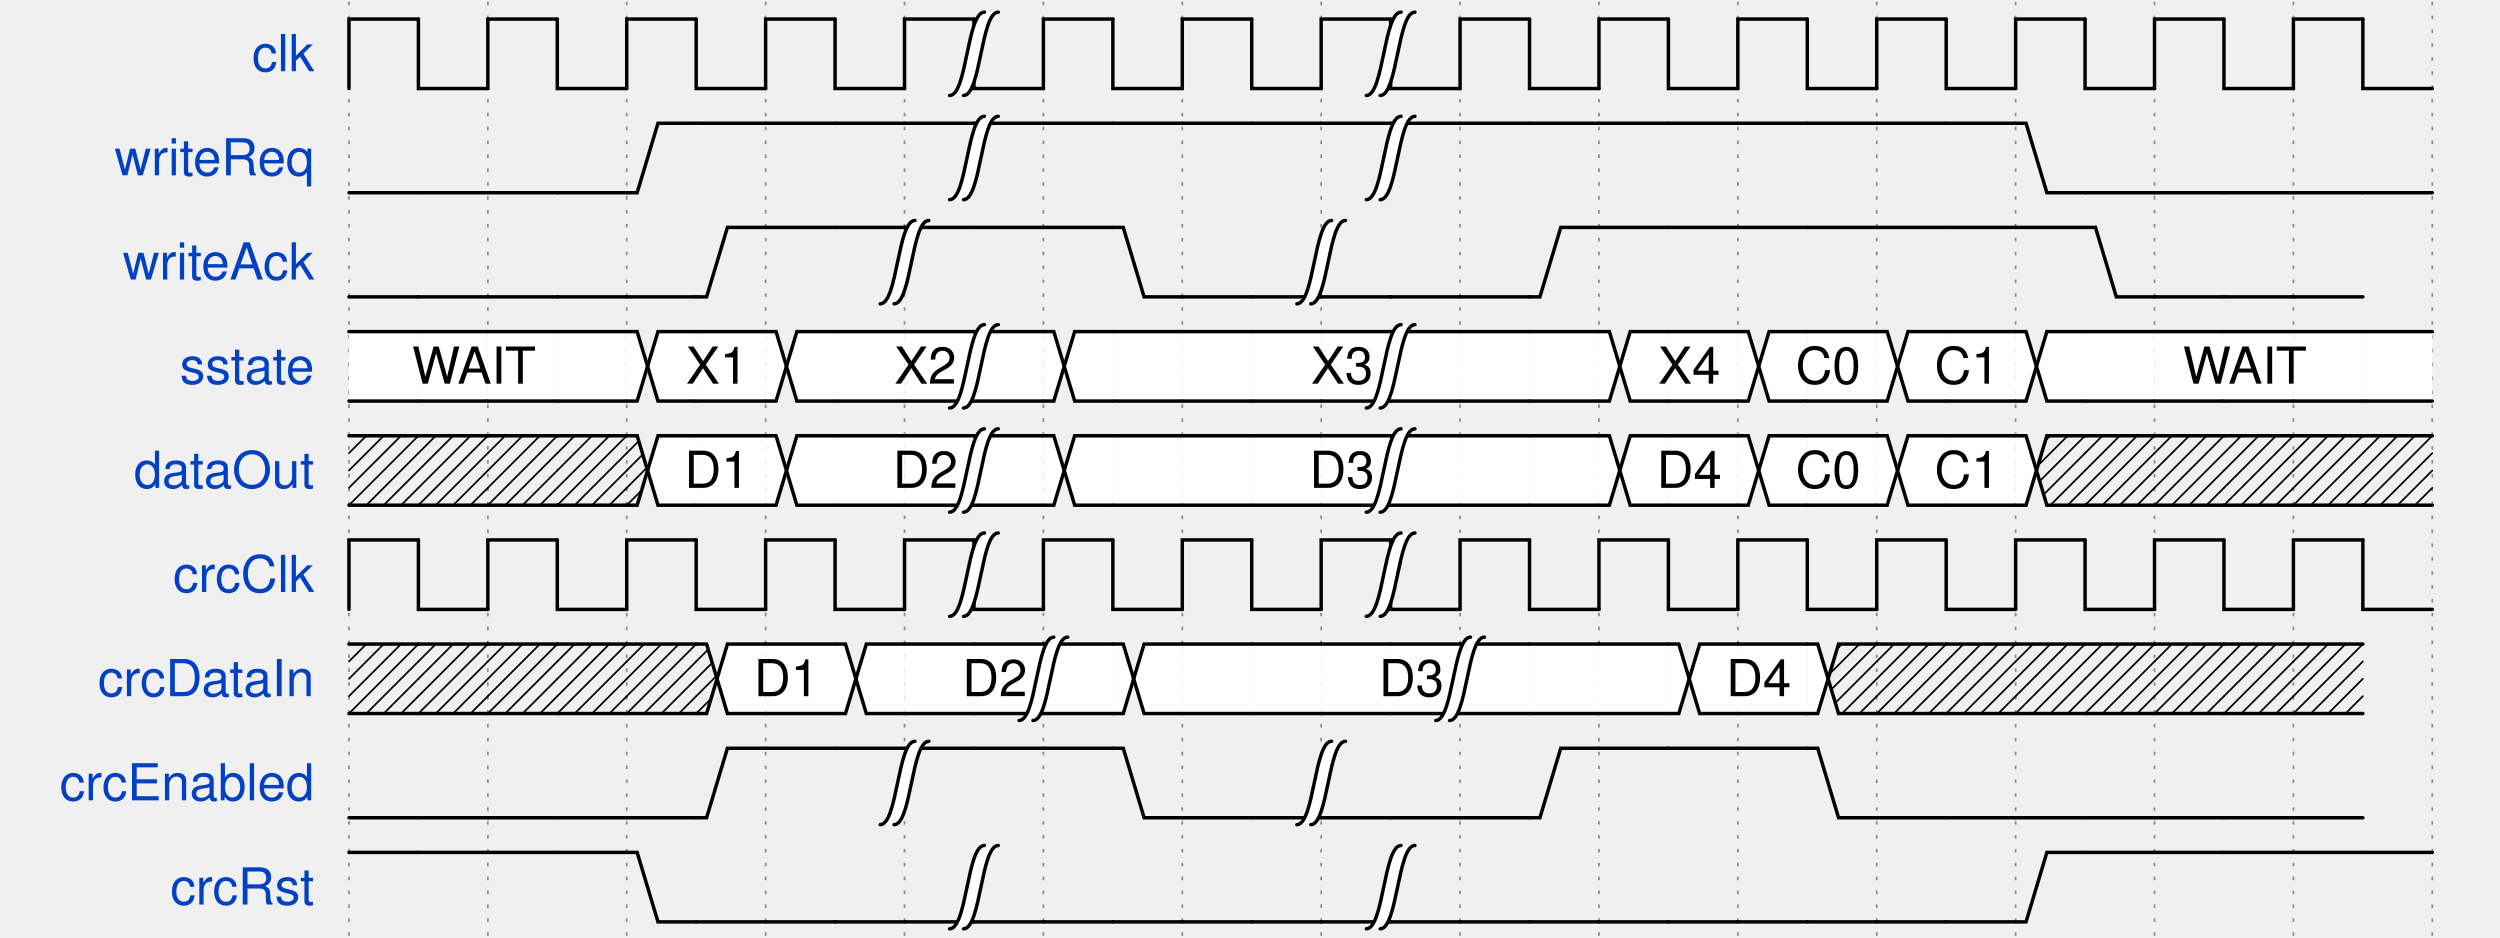
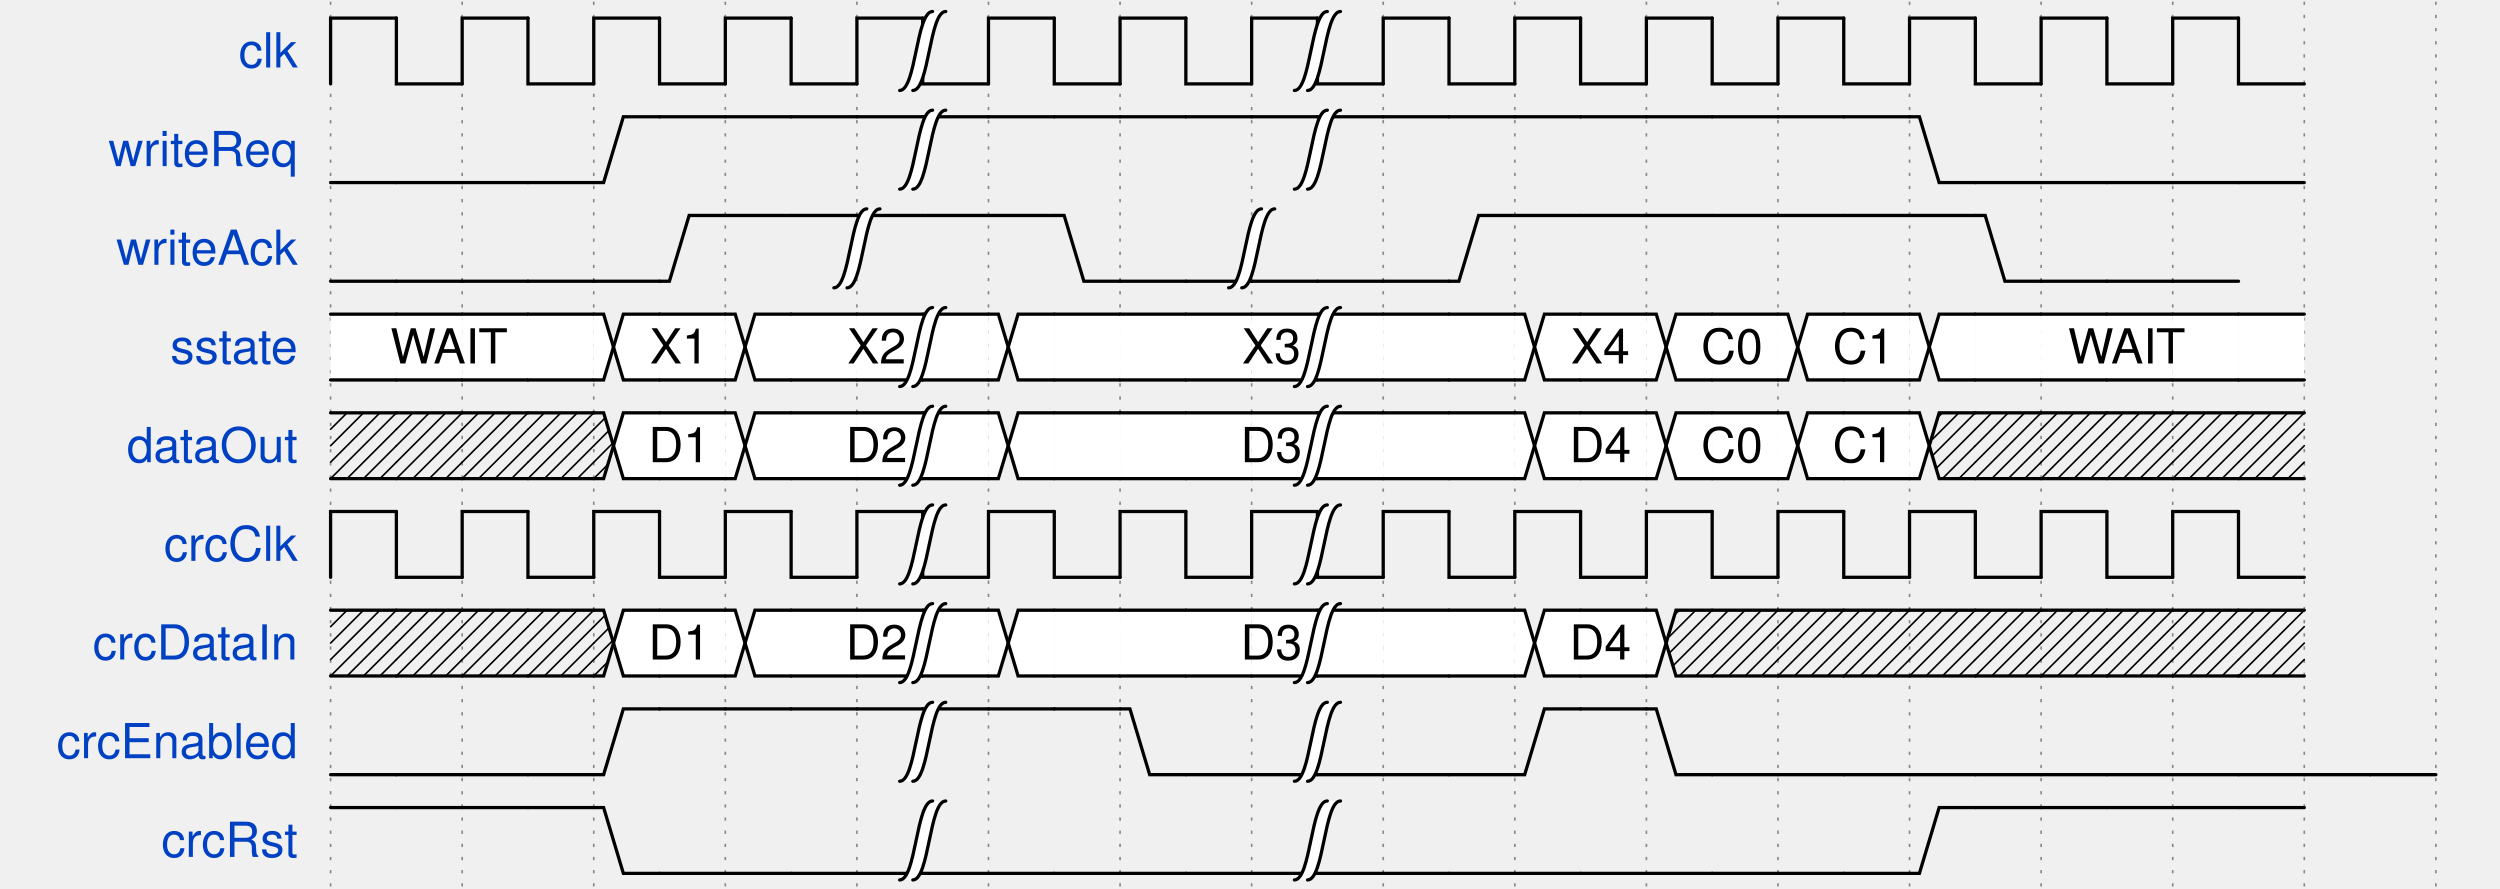
- <svg xmlns="http://www.w3.org/2000/svg" xmlns:xlink="http://www.w3.org/1999/xlink" id="svgcontent_0" height="270" viewBox="0 0 720 270" width="720" overflow="hidden">
+ <svg xmlns="http://www.w3.org/2000/svg" xmlns:xlink="http://www.w3.org/1999/xlink" id="svgcontent_0" height="270" viewBox="0 0 760 270" width="760" overflow="hidden">
  <style type="text/css">text{font-size:11pt;font-style:normal;font-variant:normal;font-weight:normal;font-stretch:normal;text-align:center;fill-opacity:1;font-family:Helvetica}.muted{fill:#aaa}.warning{fill:#f6b900}.error{fill:#f60000}.info{fill:#0041c4}.success{fill:#00ab00}.h1{font-size:33pt;font-weight:bold}.h2{font-size:27pt;font-weight:bold}.h3{font-size:20pt;font-weight:bold}.h4{font-size:14pt;font-weight:bold}.h5{font-size:11pt;font-weight:bold}.h6{font-size:8pt;font-weight:bold}.s6{color:#000;display:inline;enable-background:accumulate;fill-opacity:1;fill-rule:nonzero;fill:#ffffb4;marker:none;overflow:visible;stroke-width:1px;stroke:none;visibility:visible}.s12{fill:none;stroke-dasharray:none;stroke-linecap:round;stroke-linejoin:miter;stroke-miterlimit:4;stroke-opacity:1;stroke-width:1;stroke:#0041c4}.s9{fill-opacity:1;fill:#000;stroke:none}.s1{fill:none;stroke-dasharray:none;stroke-linecap:round;stroke-linejoin:miter;stroke-miterlimit:4;stroke-opacity:1;stroke-width:1;stroke:#000}.s10{color:#000;display:inline;enable-background:accumulate;fill-opacity:1;fill-rule:nonzero;fill:#fff;marker:none;overflow:visible;stroke-width:1px;stroke:none;visibility:visible}.s2{fill:none;stroke-dasharray:none;stroke-linecap:round;stroke-linejoin:miter;stroke-miterlimit:4;stroke-opacity:1;stroke-width:0.5;stroke:#000}.s7{color:#000;display:inline;enable-background:accumulate;fill-opacity:1;fill-rule:nonzero;fill:#ffe0b9;marker:none;overflow:visible;stroke-width:1px;stroke:none;visibility:visible}.s8{color:#000;display:inline;enable-background:accumulate;fill-opacity:1;fill-rule:nonzero;fill:#b9e0ff;marker:none;overflow:visible;stroke-width:1px;stroke:none;visibility:visible}.s5{fill:#fff;stroke:none}.s11{fill-opacity:1;fill:#0041c4;stroke:none}.s3{color:#000;display:inline;enable-background:accumulate;fill:none;marker:none;overflow:visible;stroke-dasharray:1, 3;stroke-dashoffset:0;stroke-linecap:round;stroke-linejoin:miter;stroke-miterlimit:4;stroke-opacity:1;stroke-width:1;stroke:#000;visibility:visible}.s4{color:#000;display:inline;fill:none;marker:none;overflow:visible;stroke-dasharray:none;stroke-dashoffset:0;stroke-linecap:round;stroke-linejoin:miter;stroke-miterlimit:4;stroke-opacity:1;stroke-width:1;stroke:#000;visibility:visible}</style>
  <defs>
    <g id="socket">
      <rect height="20" width="20" x="6" y="15" />
    </g>
    <g id="pclk">
      <path class="s1" d="M0,20 0,0 20,0" />
    </g>
    <g id="nclk">
      <path class="s1" d="m0,0 0,20 20,0" />
    </g>
    <g id="000">
      <path class="s1" d="m0,20 20,0" />
    </g>
    <g id="0m0">
      <path class="s1" d="m0,20 3,0 3,-10 3,10 11,0" />
    </g>
    <g id="0m1">
      <path class="s1" d="M0,20 3,20 9,0 20,0" />
    </g>
    <g id="0mx">
      <path class="s1" d="M3,20 9,0 20,0" />
      <path class="s2" d="m20,15 -5,5" />
      <path class="s2" d="M20,10 10,20" />
      <path class="s2" d="M20,5 5,20" />
      <path class="s2" d="M20,0 4,16" />
      <path class="s2" d="M15,0 6,9" />
      <path class="s2" d="M10,0 9,1" />
      <path class="s1" d="m0,20 20,0" />
    </g>
    <g id="0md">
      <path class="s3" d="m8,20 10,0" />
      <path class="s1" d="m0,20 5,0" />
    </g>
    <g id="0mu">
      <path class="s1" d="m0,20 3,0 C 7,10 10.108,0 20,0" />
    </g>
    <g id="0mz">
      <path class="s1" d="m0,20 3,0 C 10,10 15,10 20,10" />
    </g>
    <g id="111">
      <path class="s1" d="M0,0 20,0" />
    </g>
    <g id="1m0">
      <path class="s1" d="m0,0 3,0 6,20 11,0" />
    </g>
    <g id="1m1">
      <path class="s1" d="M0,0 3,0 6,10 9,0 20,0" />
    </g>
    <g id="1mx">
      <path class="s1" d="m3,0 6,20 11,0" />
      <path class="s1" d="M0,0 20,0" />
      <path class="s2" d="m20,15 -5,5" />
      <path class="s2" d="M20,10 10,20" />
      <path class="s2" d="M20,5 8,17" />
      <path class="s2" d="M20,0 7,13" />
      <path class="s2" d="M15,0 6,9" />
      <path class="s2" d="M10,0 5,5" />
      <path class="s2" d="M3.5,1.5 5,0" />
    </g>
    <g id="1md">
      <path class="s1" d="m0,0 3,0 c 4,10 7,20 17,20" />
    </g>
    <g id="1mu">
      <path class="s1" d="M0,0 5,0" />
      <path class="s3" d="M8,0 18,0" />
    </g>
    <g id="1mz">
      <path class="s1" d="m0,0 3,0 c 7,10 12,10 17,10" />
    </g>
    <g id="xxx">
      <path class="s1" d="m0,20 20,0" />
      <path class="s1" d="M0,0 20,0" />
      <path class="s2" d="M0,5 5,0" />
      <path class="s2" d="M0,10 10,0" />
      <path class="s2" d="M0,15 15,0" />
      <path class="s2" d="M0,20 20,0" />
      <path class="s2" d="M5,20 20,5" />
      <path class="s2" d="M10,20 20,10" />
      <path class="s2" d="m15,20 5,-5" />
    </g>
    <g id="xm0">
      <path class="s1" d="M0,0 4,0 9,20" />
      <path class="s1" d="m0,20 20,0" />
      <path class="s2" d="M0,5 4,1" />
      <path class="s2" d="M0,10 5,5" />
      <path class="s2" d="M0,15 6,9" />
      <path class="s2" d="M0,20 7,13" />
      <path class="s2" d="M5,20 8,17" />
    </g>
    <g id="xm1">
      <path class="s1" d="M0,0 20,0" />
      <path class="s1" d="M0,20 4,20 9,0" />
      <path class="s2" d="M0,5 5,0" />
      <path class="s2" d="M0,10 9,1" />
      <path class="s2" d="M0,15 7,8" />
      <path class="s2" d="M0,20 5,15" />
    </g>
    <g id="xmx">
      <path class="s1" d="m0,20 20,0" />
      <path class="s1" d="M0,0 20,0" />
      <path class="s2" d="M0,5 5,0" />
      <path class="s2" d="M0,10 10,0" />
      <path class="s2" d="M0,15 15,0" />
      <path class="s2" d="M0,20 20,0" />
      <path class="s2" d="M5,20 20,5" />
      <path class="s2" d="M10,20 20,10" />
      <path class="s2" d="m15,20 5,-5" />
    </g>
    <g id="xmd">
      <path class="s1" d="m0,0 4,0 c 3,10 6,20 16,20" />
      <path class="s1" d="m0,20 20,0" />
      <path class="s2" d="M0,5 4,1" />
      <path class="s2" d="M0,10 5.5,4.5" />
      <path class="s2" d="M0,15 6.5,8.5" />
      <path class="s2" d="M0,20 8,12" />
      <path class="s2" d="m5,20 5,-5" />
      <path class="s2" d="m10,20 2.5,-2.5" />
    </g>
    <g id="xmu">
      <path class="s1" d="M0,0 20,0" />
      <path class="s1" d="m0,20 4,0 C 7,10 10,0 20,0" />
      <path class="s2" d="M0,5 5,0" />
      <path class="s2" d="M0,10 10,0" />
      <path class="s2" d="M0,15 10,5" />
      <path class="s2" d="M0,20 6,14" />
    </g>
    <g id="xmz">
      <path class="s1" d="m0,0 4,0 c 6,10 11,10 16,10" />
      <path class="s1" d="m0,20 4,0 C 10,10 15,10 20,10" />
      <path class="s2" d="M0,5 4.5,0.5" />
      <path class="s2" d="M0,10 6.5,3.5" />
      <path class="s2" d="M0,15 8.5,6.5" />
      <path class="s2" d="M0,20 11.5,8.5" />
    </g>
    <g id="ddd">
      <path class="s3" d="m0,20 20,0" />
    </g>
    <g id="dm0">
      <path class="s3" d="m0,20 10,0" />
      <path class="s1" d="m12,20 8,0" />
    </g>
    <g id="dm1">
      <path class="s1" d="M0,20 3,20 9,0 20,0" />
    </g>
    <g id="dmx">
      <path class="s1" d="M3,20 9,0 20,0" />
      <path class="s2" d="m20,15 -5,5" />
      <path class="s2" d="M20,10 10,20" />
      <path class="s2" d="M20,5 5,20" />
      <path class="s2" d="M20,0 4,16" />
      <path class="s2" d="M15,0 6,9" />
      <path class="s2" d="M10,0 9,1" />
      <path class="s1" d="m0,20 20,0" />
    </g>
    <g id="dmd">
      <path class="s3" d="m0,20 20,0" />
    </g>
    <g id="dmu">
      <path class="s1" d="m0,20 3,0 C 7,10 10.108,0 20,0" />
    </g>
    <g id="dmz">
      <path class="s1" d="m0,20 3,0 C 10,10 15,10 20,10" />
    </g>
    <g id="uuu">
      <path class="s3" d="M0,0 20,0" />
    </g>
    <g id="um0">
      <path class="s1" d="m0,0 3,0 6,20 11,0" />
    </g>
    <g id="um1">
      <path class="s3" d="M0,0 10,0" />
      <path class="s1" d="m12,0 8,0" />
    </g>
    <g id="umx">
      <path class="s1" d="m3,0 6,20 11,0" />
      <path class="s1" d="M0,0 20,0" />
      <path class="s2" d="m20,15 -5,5" />
      <path class="s2" d="M20,10 10,20" />
      <path class="s2" d="M20,5 8,17" />
      <path class="s2" d="M20,0 7,13" />
      <path class="s2" d="M15,0 6,9" />
      <path class="s2" d="M10,0 5,5" />
      <path class="s2" d="M3.5,1.5 5,0" />
    </g>
    <g id="umd">
      <path class="s1" d="m0,0 3,0 c 4,10 7,20 17,20" />
    </g>
    <g id="umu">
      <path class="s3" d="M0,0 20,0" />
    </g>
    <g id="umz">
      <path class="s4" d="m0,0 3,0 c 7,10 12,10 17,10" />
    </g>
    <g id="zzz">
      <path class="s1" d="m0,10 20,0" />
    </g>
    <g id="zm0">
      <path class="s1" d="m0,10 6,0 3,10 11,0" />
    </g>
    <g id="zm1">
      <path class="s1" d="M0,10 6,10 9,0 20,0" />
    </g>
    <g id="zmx">
      <path class="s1" d="m6,10 3,10 11,0" />
      <path class="s1" d="M0,10 6,10 9,0 20,0" />
      <path class="s2" d="m20,15 -5,5" />
      <path class="s2" d="M20,10 10,20" />
      <path class="s2" d="M20,5 8,17" />
      <path class="s2" d="M20,0 7,13" />
      <path class="s2" d="M15,0 6.5,8.5" />
      <path class="s2" d="M10,0 9,1" />
    </g>
    <g id="zmd">
      <path class="s1" d="m0,10 7,0 c 3,5 8,10 13,10" />
    </g>
    <g id="zmu">
      <path class="s1" d="m0,10 7,0 C 10,5 15,0 20,0" />
    </g>
    <g id="zmz">
      <path class="s1" d="m0,10 20,0" />
    </g>
    <g id="gap">
      <path class="s5" d="m7,-2 -4,0 c -5,0 -5,24 -10,24 l 4,0 C 2,22 2,-2 7,-2 z" />
      <path class="s1" d="M-7,22 C -2,22 -2,-2 3,-2" />
      <path class="s1" d="M-3,22 C 2,22 2,-2 7,-2" />
    </g>
    <g id="0mv-3">
      <path class="s6" d="M9,0 20,0 20,20 3,20 z" />
      <path class="s1" d="M3,20 9,0 20,0" />
      <path class="s1" d="m0,20 20,0" />
    </g>
    <g id="1mv-3">
      <path class="s6" d="M2.875,0 20,0 20,20 9,20 z" />
      <path class="s1" d="m3,0 6,20 11,0" />
      <path class="s1" d="M0,0 20,0" />
    </g>
    <g id="xmv-3">
      <path class="s6" d="M9,0 20,0 20,20 9,20 6,10 z" />
      <path class="s1" d="M0,20 3,20 9,0 20,0" />
      <path class="s1" d="m0,0 3,0 6,20 11,0" />
      <path class="s2" d="M0,5 3.5,1.5" />
      <path class="s2" d="M0,10 4.5,5.5" />
      <path class="s2" d="M0,15 6,9" />
      <path class="s2" d="M0,20 4,16" />
    </g>
    <g id="dmv-3">
      <path class="s6" d="M9,0 20,0 20,20 3,20 z" />
      <path class="s1" d="M3,20 9,0 20,0" />
      <path class="s1" d="m0,20 20,0" />
    </g>
    <g id="umv-3">
      <path class="s6" d="M3,0 20,0 20,20 9,20 z" />
      <path class="s1" d="m3,0 6,20 11,0" />
      <path class="s1" d="M0,0 20,0" />
    </g>
    <g id="zmv-3">
      <path class="s6" d="M9,0 20,0 20,20 9,20 6,10 z" />
      <path class="s1" d="m6,10 3,10 11,0" />
      <path class="s1" d="M0,10 6,10 9,0 20,0" />
    </g>
    <g id="vvv-3">
      <path class="s6" d="M20,20 0,20 0,0 20,0" />
      <path class="s1" d="m0,20 20,0" />
      <path class="s1" d="M0,0 20,0" />
    </g>
    <g id="vm0-3">
      <path class="s6" d="M0,20 0,0 3,0 9,20" />
      <path class="s1" d="M0,0 3,0 9,20" />
      <path class="s1" d="m0,20 20,0" />
    </g>
    <g id="vm1-3">
      <path class="s6" d="M0,0 0,20 3,20 9,0" />
      <path class="s1" d="M0,0 20,0" />
      <path class="s1" d="M0,20 3,20 9,0" />
    </g>
    <g id="vmx-3">
      <path class="s6" d="M0,0 0,20 3,20 6,10 3,0" />
      <path class="s1" d="m0,0 3,0 6,20 11,0" />
      <path class="s1" d="M0,20 3,20 9,0 20,0" />
      <path class="s2" d="m20,15 -5,5" />
      <path class="s2" d="M20,10 10,20" />
      <path class="s2" d="M20,5 8,17" />
      <path class="s2" d="M20,0 7,13" />
      <path class="s2" d="M15,0 7,8" />
      <path class="s2" d="M10,0 9,1" />
    </g>
    <g id="vmd-3">
      <path class="s6" d="m0,0 0,20 20,0 C 10,20 7,10 3,0" />
      <path class="s1" d="m0,0 3,0 c 4,10 7,20 17,20" />
      <path class="s1" d="m0,20 20,0" />
    </g>
    <g id="vmu-3">
      <path class="s6" d="m0,0 0,20 3,0 C 7,10 10,0 20,0" />
      <path class="s1" d="m0,20 3,0 C 7,10 10,0 20,0" />
      <path class="s1" d="M0,0 20,0" />
    </g>
    <g id="vmz-3">
      <path class="s6" d="M0,0 3,0 C 10,10 15,10 20,10 15,10 10,10 3,20 L 0,20" />
      <path class="s1" d="m0,0 3,0 c 7,10 12,10 17,10" />
      <path class="s1" d="m0,20 3,0 C 10,10 15,10 20,10" />
    </g>
    <g id="vmv-3-3">
      <path class="s6" d="M9,0 20,0 20,20 9,20 6,10 z" />
      <path class="s6" d="M3,0 0,0 0,20 3,20 6,10 z" />
      <path class="s1" d="m0,0 3,0 6,20 11,0" />
      <path class="s1" d="M0,20 3,20 9,0 20,0" />
    </g>
    <g id="vmv-3-4">
      <path class="s7" d="M9,0 20,0 20,20 9,20 6,10 z" />
      <path class="s6" d="M3,0 0,0 0,20 3,20 6,10 z" />
      <path class="s1" d="m0,0 3,0 6,20 11,0" />
      <path class="s1" d="M0,20 3,20 9,0 20,0" />
    </g>
    <g id="vmv-3-5">
      <path class="s8" d="M9,0 20,0 20,20 9,20 6,10 z" />
      <path class="s6" d="M3,0 0,0 0,20 3,20 6,10 z" />
      <path class="s1" d="m0,0 3,0 6,20 11,0" />
      <path class="s1" d="M0,20 3,20 9,0 20,0" />
    </g>
    <g id="vmv-4-3">
      <path class="s6" d="M9,0 20,0 20,20 9,20 6,10 z" />
      <path class="s7" d="M3,0 0,0 0,20 3,20 6,10 z" />
      <path class="s1" d="m0,0 3,0 6,20 11,0" />
      <path class="s1" d="M0,20 3,20 9,0 20,0" />
    </g>
    <g id="vmv-4-4">
      <path class="s7" d="M9,0 20,0 20,20 9,20 6,10 z" />
      <path class="s7" d="M3,0 0,0 0,20 3,20 6,10 z" />
      <path class="s1" d="m0,0 3,0 6,20 11,0" />
      <path class="s1" d="M0,20 3,20 9,0 20,0" />
    </g>
    <g id="vmv-4-5">
      <path class="s8" d="M9,0 20,0 20,20 9,20 6,10 z" />
      <path class="s7" d="M3,0 0,0 0,20 3,20 6,10 z" />
      <path class="s1" d="m0,0 3,0 6,20 11,0" />
      <path class="s1" d="M0,20 3,20 9,0 20,0" />
    </g>
    <g id="vmv-5-3">
      <path class="s6" d="M9,0 20,0 20,20 9,20 6,10 z" />
      <path class="s8" d="M3,0 0,0 0,20 3,20 6,10 z" />
      <path class="s1" d="m0,0 3,0 6,20 11,0" />
      <path class="s1" d="M0,20 3,20 9,0 20,0" />
    </g>
    <g id="vmv-5-4">
      <path class="s7" d="M9,0 20,0 20,20 9,20 6,10 z" />
      <path class="s8" d="M3,0 0,0 0,20 3,20 6,10 z" />
      <path class="s1" d="m0,0 3,0 6,20 11,0" />
      <path class="s1" d="M0,20 3,20 9,0 20,0" />
    </g>
    <g id="vmv-5-5">
      <path class="s8" d="M9,0 20,0 20,20 9,20 6,10 z" />
      <path class="s8" d="M3,0 0,0 0,20 3,20 6,10 z" />
      <path class="s1" d="m0,0 3,0 6,20 11,0" />
      <path class="s1" d="M0,20 3,20 9,0 20,0" />
    </g>
    <g id="0mv-4">
      <path class="s7" d="M9,0 20,0 20,20 3,20 z" />
      <path class="s1" d="M3,20 9,0 20,0" />
      <path class="s1" d="m0,20 20,0" />
    </g>
    <g id="1mv-4">
      <path class="s7" d="M2.875,0 20,0 20,20 9,20 z" />
      <path class="s1" d="m3,0 6,20 11,0" />
      <path class="s1" d="M0,0 20,0" />
    </g>
    <g id="xmv-4">
      <path class="s7" d="M9,0 20,0 20,20 9,20 6,10 z" />
      <path class="s1" d="M0,20 3,20 9,0 20,0" />
      <path class="s1" d="m0,0 3,0 6,20 11,0" />
      <path class="s2" d="M0,5 3.5,1.5" />
      <path class="s2" d="M0,10 4.5,5.5" />
      <path class="s2" d="M0,15 6,9" />
      <path class="s2" d="M0,20 4,16" />
    </g>
    <g id="dmv-4">
      <path class="s7" d="M9,0 20,0 20,20 3,20 z" />
      <path class="s1" d="M3,20 9,0 20,0" />
      <path class="s1" d="m0,20 20,0" />
    </g>
    <g id="umv-4">
      <path class="s7" d="M3,0 20,0 20,20 9,20 z" />
      <path class="s1" d="m3,0 6,20 11,0" />
      <path class="s1" d="M0,0 20,0" />
    </g>
    <g id="zmv-4">
      <path class="s7" d="M9,0 20,0 20,20 9,20 6,10 z" />
      <path class="s1" d="m6,10 3,10 11,0" />
      <path class="s1" d="M0,10 6,10 9,0 20,0" />
    </g>
    <g id="0mv-5">
      <path class="s8" d="M9,0 20,0 20,20 3,20 z" />
      <path class="s1" d="M3,20 9,0 20,0" />
      <path class="s1" d="m0,20 20,0" />
    </g>
    <g id="1mv-5">
      <path class="s8" d="M2.875,0 20,0 20,20 9,20 z" />
      <path class="s1" d="m3,0 6,20 11,0" />
      <path class="s1" d="M0,0 20,0" />
    </g>
    <g id="xmv-5">
      <path class="s8" d="M9,0 20,0 20,20 9,20 6,10 z" />
      <path class="s1" d="M0,20 3,20 9,0 20,0" />
      <path class="s1" d="m0,0 3,0 6,20 11,0" />
      <path class="s2" d="M0,5 3.5,1.5" />
      <path class="s2" d="M0,10 4.5,5.5" />
      <path class="s2" d="M0,15 6,9" />
      <path class="s2" d="M0,20 4,16" />
    </g>
    <g id="dmv-5">
      <path class="s8" d="M9,0 20,0 20,20 3,20 z" />
      <path class="s1" d="M3,20 9,0 20,0" />
      <path class="s1" d="m0,20 20,0" />
    </g>
    <g id="umv-5">
      <path class="s8" d="M3,0 20,0 20,20 9,20 z" />
      <path class="s1" d="m3,0 6,20 11,0" />
      <path class="s1" d="M0,0 20,0" />
    </g>
    <g id="zmv-5">
      <path class="s8" d="M9,0 20,0 20,20 9,20 6,10 z" />
      <path class="s1" d="m6,10 3,10 11,0" />
      <path class="s1" d="M0,10 6,10 9,0 20,0" />
    </g>
    <g id="vvv-4">
      <path class="s7" d="M20,20 0,20 0,0 20,0" />
      <path class="s1" d="m0,20 20,0" />
      <path class="s1" d="M0,0 20,0" />
    </g>
    <g id="vm0-4">
      <path class="s7" d="M0,20 0,0 3,0 9,20" />
      <path class="s1" d="M0,0 3,0 9,20" />
      <path class="s1" d="m0,20 20,0" />
    </g>
    <g id="vm1-4">
      <path class="s7" d="M0,0 0,20 3,20 9,0" />
      <path class="s1" d="M0,0 20,0" />
      <path class="s1" d="M0,20 3,20 9,0" />
    </g>
    <g id="vmx-4">
      <path class="s7" d="M0,0 0,20 3,20 6,10 3,0" />
      <path class="s1" d="m0,0 3,0 6,20 11,0" />
      <path class="s1" d="M0,20 3,20 9,0 20,0" />
      <path class="s2" d="m20,15 -5,5" />
      <path class="s2" d="M20,10 10,20" />
      <path class="s2" d="M20,5 8,17" />
      <path class="s2" d="M20,0 7,13" />
      <path class="s2" d="M15,0 7,8" />
      <path class="s2" d="M10,0 9,1" />
    </g>
    <g id="vmd-4">
      <path class="s7" d="m0,0 0,20 20,0 C 10,20 7,10 3,0" />
      <path class="s1" d="m0,0 3,0 c 4,10 7,20 17,20" />
      <path class="s1" d="m0,20 20,0" />
    </g>
    <g id="vmu-4">
      <path class="s7" d="m0,0 0,20 3,0 C 7,10 10,0 20,0" />
      <path class="s1" d="m0,20 3,0 C 7,10 10,0 20,0" />
      <path class="s1" d="M0,0 20,0" />
    </g>
    <g id="vmz-4">
      <path class="s7" d="M0,0 3,0 C 10,10 15,10 20,10 15,10 10,10 3,20 L 0,20" />
      <path class="s1" d="m0,0 3,0 c 7,10 12,10 17,10" />
      <path class="s1" d="m0,20 3,0 C 10,10 15,10 20,10" />
    </g>
    <g id="vvv-5">
      <path class="s8" d="M20,20 0,20 0,0 20,0" />
      <path class="s1" d="m0,20 20,0" />
      <path class="s1" d="M0,0 20,0" />
    </g>
    <g id="vm0-5">
      <path class="s8" d="M0,20 0,0 3,0 9,20" />
      <path class="s1" d="M0,0 3,0 9,20" />
      <path class="s1" d="m0,20 20,0" />
    </g>
    <g id="vm1-5">
      <path class="s8" d="M0,0 0,20 3,20 9,0" />
      <path class="s1" d="M0,0 20,0" />
      <path class="s1" d="M0,20 3,20 9,0" />
    </g>
    <g id="vmx-5">
      <path class="s8" d="M0,0 0,20 3,20 6,10 3,0" />
      <path class="s1" d="m0,0 3,0 6,20 11,0" />
      <path class="s1" d="M0,20 3,20 9,0 20,0" />
      <path class="s2" d="m20,15 -5,5" />
      <path class="s2" d="M20,10 10,20" />
      <path class="s2" d="M20,5 8,17" />
      <path class="s2" d="M20,0 7,13" />
      <path class="s2" d="M15,0 7,8" />
      <path class="s2" d="M10,0 9,1" />
    </g>
    <g id="vmd-5">
      <path class="s8" d="m0,0 0,20 20,0 C 10,20 7,10 3,0" />
      <path class="s1" d="m0,0 3,0 c 4,10 7,20 17,20" />
      <path class="s1" d="m0,20 20,0" />
    </g>
    <g id="vmu-5">
      <path class="s8" d="m0,0 0,20 3,0 C 7,10 10,0 20,0" />
      <path class="s1" d="m0,20 3,0 C 7,10 10,0 20,0" />
      <path class="s1" d="M0,0 20,0" />
    </g>
    <g id="vmz-5">
      <path class="s8" d="M0,0 3,0 C 10,10 15,10 20,10 15,10 10,10 3,20 L 0,20" />
      <path class="s1" d="m0,0 3,0 c 7,10 12,10 17,10" />
      <path class="s1" d="m0,20 3,0 C 10,10 15,10 20,10" />
    </g>
    <g id="Pclk">
      <path class="s9" d="M-3,12 0,3 3,12 C 1,11 -1,11 -3,12 z" />
      <path class="s1" d="M0,20 0,0 20,0" />
    </g>
    <g id="Nclk">
      <path class="s9" d="M-3,8 0,17 3,8 C 1,9 -1,9 -3,8 z" />
      <path class="s1" d="m0,0 0,20 20,0" />
    </g>
    <g id="vvv-2">
      <path class="s10" d="M20,20 0,20 0,0 20,0" />
      <path class="s1" d="m0,20 20,0" />
      <path class="s1" d="M0,0 20,0" />
    </g>
    <g id="vm0-2">
      <path class="s10" d="M0,20 0,0 3,0 9,20" />
      <path class="s1" d="M0,0 3,0 9,20" />
      <path class="s1" d="m0,20 20,0" />
    </g>
    <g id="vm1-2">
      <path class="s10" d="M0,0 0,20 3,20 9,0" />
      <path class="s1" d="M0,0 20,0" />
      <path class="s1" d="M0,20 3,20 9,0" />
    </g>
    <g id="vmx-2">
      <path class="s10" d="M0,0 0,20 3,20 6,10 3,0" />
      <path class="s1" d="m0,0 3,0 6,20 11,0" />
      <path class="s1" d="M0,20 3,20 9,0 20,0" />
      <path class="s2" d="m20,15 -5,5" />
      <path class="s2" d="M20,10 10,20" />
      <path class="s2" d="M20,5 8,17" />
      <path class="s2" d="M20,0 7,13" />
      <path class="s2" d="M15,0 7,8" />
      <path class="s2" d="M10,0 9,1" />
    </g>
    <g id="vmd-2">
      <path class="s10" d="m0,0 0,20 20,0 C 10,20 7,10 3,0" />
      <path class="s1" d="m0,0 3,0 c 4,10 7,20 17,20" />
      <path class="s1" d="m0,20 20,0" />
    </g>
    <g id="vmu-2">
      <path class="s10" d="m0,0 0,20 3,0 C 7,10 10,0 20,0" />
      <path class="s1" d="m0,20 3,0 C 7,10 10,0 20,0" />
      <path class="s1" d="M0,0 20,0" />
    </g>
    <g id="vmz-2">
      <path class="s10" d="M0,0 3,0 C 10,10 15,10 20,10 15,10 10,10 3,20 L 0,20" />
      <path class="s1" d="m0,0 3,0 c 7,10 12,10 17,10" />
      <path class="s1" d="m0,20 3,0 C 10,10 15,10 20,10" />
    </g>
    <g id="0mv-2">
      <path class="s10" d="M9,0 20,0 20,20 3,20 z" />
      <path class="s1" d="M3,20 9,0 20,0" />
      <path class="s1" d="m0,20 20,0" />
    </g>
    <g id="1mv-2">
      <path class="s10" d="M2.875,0 20,0 20,20 9,20 z" />
      <path class="s1" d="m3,0 6,20 11,0" />
      <path class="s1" d="M0,0 20,0" />
    </g>
    <g id="xmv-2">
      <path class="s10" d="M9,0 20,0 20,20 9,20 6,10 z" />
      <path class="s1" d="M0,20 3,20 9,0 20,0" />
      <path class="s1" d="m0,0 3,0 6,20 11,0" />
      <path class="s2" d="M0,5 3.5,1.5" />
      <path class="s2" d="M0,10 4.5,5.5" />
      <path class="s2" d="M0,15 6,9" />
      <path class="s2" d="M0,20 4,16" />
    </g>
    <g id="dmv-2">
      <path class="s10" d="M9,0 20,0 20,20 3,20 z" />
      <path class="s1" d="M3,20 9,0 20,0" />
      <path class="s1" d="m0,20 20,0" />
    </g>
    <g id="umv-2">
      <path class="s10" d="M3,0 20,0 20,20 9,20 z" />
      <path class="s1" d="m3,0 6,20 11,0" />
      <path class="s1" d="M0,0 20,0" />
    </g>
    <g id="zmv-2">
      <path class="s10" d="M9,0 20,0 20,20 9,20 6,10 z" />
      <path class="s1" d="m6,10 3,10 11,0" />
      <path class="s1" d="M0,10 6,10 9,0 20,0" />
    </g>
    <g id="vmv-3-2">
      <path class="s10" d="M9,0 20,0 20,20 9,20 6,10 z" />
      <path class="s6" d="M3,0 0,0 0,20 3,20 6,10 z" />
      <path class="s1" d="m0,0 3,0 6,20 11,0" />
      <path class="s1" d="M0,20 3,20 9,0 20,0" />
    </g>
    <g id="vmv-4-2">
      <path class="s10" d="M9,0 20,0 20,20 9,20 6,10 z" />
      <path class="s7" d="M3,0 0,0 0,20 3,20 6,10 z" />
      <path class="s1" d="m0,0 3,0 6,20 11,0" />
      <path class="s1" d="M0,20 3,20 9,0 20,0" />
    </g>
    <g id="vmv-5-2">
      <path class="s10" d="M9,0 20,0 20,20 9,20 6,10 z" />
      <path class="s8" d="M3,0 0,0 0,20 3,20 6,10 z" />
      <path class="s1" d="m0,0 3,0 6,20 11,0" />
      <path class="s1" d="M0,20 3,20 9,0 20,0" />
    </g>
    <g id="vmv-2-3">
      <path class="s6" d="M9,0 20,0 20,20 9,20 6,10 z" />
      <path class="s10" d="M3,0 0,0 0,20 3,20 6,10 z" />
      <path class="s1" d="m0,0 3,0 6,20 11,0" />
      <path class="s1" d="M0,20 3,20 9,0 20,0" />
    </g>
    <g id="vmv-2-4">
      <path class="s7" d="M9,0 20,0 20,20 9,20 6,10 z" />
      <path class="s10" d="M3,0 0,0 0,20 3,20 6,10 z" />
      <path class="s1" d="m0,0 3,0 6,20 11,0" />
      <path class="s1" d="M0,20 3,20 9,0 20,0" />
    </g>
    <g id="vmv-2-5">
      <path class="s8" d="M9,0 20,0 20,20 9,20 6,10 z" />
      <path class="s10" d="M3,0 0,0 0,20 3,20 6,10 z" />
      <path class="s1" d="m0,0 3,0 6,20 11,0" />
      <path class="s1" d="M0,20 3,20 9,0 20,0" />
    </g>
    <g id="vmv-2-2">
      <path class="s10" d="M9,0 20,0 20,20 9,20 6,10 z" />
      <path class="s10" d="M3,0 0,0 0,20 3,20 6,10 z" />
      <path class="s1" d="m0,0 3,0 6,20 11,0" />
      <path class="s1" d="M0,20 3,20 9,0 20,0" />
    </g>
    <g id="arrow0">
      <path class="s11" d="m-12,-3 9,3 -9,3 c 1,-2 1,-4 0,-6 z" />
      <path class="s12" d="M0,0 -15,0" />
    </g>
    <marker id="arrowhead" style="fill: rgb(0, 65, 196);" markerHeight="7" markerWidth="10" markerUnits="strokeWidth" viewBox="0 -4 11 8" refX="15" refY="0" orient="auto">
      <path d="M0 -4 11 0 0 4z" />
    </marker>
    <marker id="arrowtail" style="fill: rgb(0, 65, 196);" markerHeight="7" markerWidth="10" markerUnits="strokeWidth" viewBox="-11 -4 11 8" refX="-15" refY="0" orient="auto">
      <path d="M0 -4 -11 0 0 4z" />
    </marker>
  </defs>
  <g id="waves_0">
    <g id="lanes_0" transform="translate(100.5, 0.5)">
      <g id="gmarks_0">
        <path id="gmark_0_0" d="m 0,0 0,270" style="stroke: rgb(136, 136, 136); stroke-width: 0.5; stroke-dasharray: 1, 3;" />
        <path id="gmark_1_0" d="m 40,0 0,270" style="stroke: rgb(136, 136, 136); stroke-width: 0.5; stroke-dasharray: 1, 3;" />
        <path id="gmark_2_0" d="m 80,0 0,270" style="stroke: rgb(136, 136, 136); stroke-width: 0.5; stroke-dasharray: 1, 3;" />
        <path id="gmark_3_0" d="m 120,0 0,270" style="stroke: rgb(136, 136, 136); stroke-width: 0.5; stroke-dasharray: 1, 3;" />
        <path id="gmark_4_0" d="m 160,0 0,270" style="stroke: rgb(136, 136, 136); stroke-width: 0.5; stroke-dasharray: 1, 3;" />
        <path id="gmark_5_0" d="m 200,0 0,270" style="stroke: rgb(136, 136, 136); stroke-width: 0.5; stroke-dasharray: 1, 3;" />
        <path id="gmark_6_0" d="m 240,0 0,270" style="stroke: rgb(136, 136, 136); stroke-width: 0.5; stroke-dasharray: 1, 3;" />
        <path id="gmark_7_0" d="m 280,0 0,270" style="stroke: rgb(136, 136, 136); stroke-width: 0.5; stroke-dasharray: 1, 3;" />
        <path id="gmark_8_0" d="m 320,0 0,270" style="stroke: rgb(136, 136, 136); stroke-width: 0.5; stroke-dasharray: 1, 3;" />
        <path id="gmark_9_0" d="m 360,0 0,270" style="stroke: rgb(136, 136, 136); stroke-width: 0.5; stroke-dasharray: 1, 3;" />
        <path id="gmark_10_0" d="m 400,0 0,270" style="stroke: rgb(136, 136, 136); stroke-width: 0.5; stroke-dasharray: 1, 3;" />
        <path id="gmark_11_0" d="m 440,0 0,270" style="stroke: rgb(136, 136, 136); stroke-width: 0.5; stroke-dasharray: 1, 3;" />
        <path id="gmark_12_0" d="m 480,0 0,270" style="stroke: rgb(136, 136, 136); stroke-width: 0.5; stroke-dasharray: 1, 3;" />
        <path id="gmark_13_0" d="m 520,0 0,270" style="stroke: rgb(136, 136, 136); stroke-width: 0.5; stroke-dasharray: 1, 3;" />
        <path id="gmark_14_0" d="m 560,0 0,270" style="stroke: rgb(136, 136, 136); stroke-width: 0.5; stroke-dasharray: 1, 3;" />
        <path id="gmark_15_0" d="m 600,0 0,270" style="stroke: rgb(136, 136, 136); stroke-width: 0.5; stroke-dasharray: 1, 3;" />
+         <path id="gmark_16_0" d="m 640,0 0,270" style="stroke: rgb(136, 136, 136); stroke-width: 0.5; stroke-dasharray: 1, 3;" />
      </g>
      <g id="wavelane_0_0" transform="translate(0,5)">
        <text x="-10" y="15" class="info" text-anchor="end" xml:space="preserve">clk</text>
        <g id="wavelane_draw_0_0" transform="translate(0, 0)">
          <use xlink:href="#pclk" transform="translate(0)" />
          <use xlink:href="#nclk" transform="translate(20)" />
          <use xlink:href="#pclk" transform="translate(40)" />
          <use xlink:href="#nclk" transform="translate(60)" />
          <use xlink:href="#pclk" transform="translate(80)" />
          <use xlink:href="#nclk" transform="translate(100)" />
          <use xlink:href="#pclk" transform="translate(120)" />
          <use xlink:href="#nclk" transform="translate(140)" />
          <use xlink:href="#pclk" transform="translate(160)" />
          <use xlink:href="#nclk" transform="translate(180)" />
          <use xlink:href="#pclk" transform="translate(200)" />
          <use xlink:href="#nclk" transform="translate(220)" />
          <use xlink:href="#pclk" transform="translate(240)" />
          <use xlink:href="#nclk" transform="translate(260)" />
          <use xlink:href="#pclk" transform="translate(280)" />
          <use xlink:href="#nclk" transform="translate(300)" />
          <use xlink:href="#pclk" transform="translate(320)" />
          <use xlink:href="#nclk" transform="translate(340)" />
          <use xlink:href="#pclk" transform="translate(360)" />
          <use xlink:href="#nclk" transform="translate(380)" />
          <use xlink:href="#pclk" transform="translate(400)" />
          <use xlink:href="#nclk" transform="translate(420)" />
          <use xlink:href="#pclk" transform="translate(440)" />
          <use xlink:href="#nclk" transform="translate(460)" />
          <use xlink:href="#pclk" transform="translate(480)" />
          <use xlink:href="#nclk" transform="translate(500)" />
          <use xlink:href="#pclk" transform="translate(520)" />
          <use xlink:href="#nclk" transform="translate(540)" />
          <use xlink:href="#pclk" transform="translate(560)" />
          <use xlink:href="#nclk" transform="translate(580)" />
        </g>
      </g>
      <g id="wavelane_1_0" transform="translate(0,35)">
        <text x="-10" y="15" class="info" text-anchor="end" xml:space="preserve">writeReq</text>
        <g id="wavelane_draw_1_0" transform="translate(0, 0)">
          <use xlink:href="#000" transform="translate(0)" />
          <use xlink:href="#000" transform="translate(20)" />
          <use xlink:href="#000" transform="translate(40)" />
          <use xlink:href="#000" transform="translate(60)" />
          <use xlink:href="#0m1" transform="translate(80)" />
          <use xlink:href="#111" transform="translate(100)" />
          <use xlink:href="#111" transform="translate(120)" />
          <use xlink:href="#111" transform="translate(140)" />
          <use xlink:href="#111" transform="translate(160)" />
          <use xlink:href="#111" transform="translate(180)" />
          <use xlink:href="#111" transform="translate(200)" />
          <use xlink:href="#111" transform="translate(220)" />
          <use xlink:href="#111" transform="translate(240)" />
          <use xlink:href="#111" transform="translate(260)" />
          <use xlink:href="#111" transform="translate(280)" />
          <use xlink:href="#111" transform="translate(300)" />
          <use xlink:href="#111" transform="translate(320)" />
          <use xlink:href="#111" transform="translate(340)" />
          <use xlink:href="#111" transform="translate(360)" />
          <use xlink:href="#111" transform="translate(380)" />
          <use xlink:href="#111" transform="translate(400)" />
          <use xlink:href="#111" transform="translate(420)" />
          <use xlink:href="#111" transform="translate(440)" />
          <use xlink:href="#111" transform="translate(460)" />
          <use xlink:href="#1m0" transform="translate(480)" />
          <use xlink:href="#000" transform="translate(500)" />
          <use xlink:href="#000" transform="translate(520)" />
          <use xlink:href="#000" transform="translate(540)" />
          <use xlink:href="#000" transform="translate(560)" />
          <use xlink:href="#000" transform="translate(580)" />
        </g>
      </g>
      <g id="wavelane_2_0" transform="translate(0,65)">
        <text x="-10" y="15" class="info" text-anchor="end" xml:space="preserve">writeAck</text>
        <g id="wavelane_draw_2_0" transform="translate(0, 0)">
          <use xlink:href="#000" transform="translate(0)" />
          <use xlink:href="#000" transform="translate(20)" />
          <use xlink:href="#000" transform="translate(40)" />
          <use xlink:href="#000" transform="translate(60)" />
          <use xlink:href="#000" transform="translate(80)" />
          <use xlink:href="#0m1" transform="translate(100)" />
          <use xlink:href="#111" transform="translate(120)" />
          <use xlink:href="#111" transform="translate(140)" />
          <use xlink:href="#111" transform="translate(160)" />
          <use xlink:href="#111" transform="translate(180)" />
          <use xlink:href="#111" transform="translate(200)" />
          <use xlink:href="#1m0" transform="translate(220)" />
          <use xlink:href="#000" transform="translate(240)" />
          <use xlink:href="#000" transform="translate(260)" />
          <use xlink:href="#000" transform="translate(280)" />
          <use xlink:href="#000" transform="translate(300)" />
          <use xlink:href="#000" transform="translate(320)" />
          <use xlink:href="#0m1" transform="translate(340)" />
          <use xlink:href="#111" transform="translate(360)" />
          <use xlink:href="#111" transform="translate(380)" />
          <use xlink:href="#111" transform="translate(400)" />
          <use xlink:href="#111" transform="translate(420)" />
          <use xlink:href="#111" transform="translate(440)" />
          <use xlink:href="#111" transform="translate(460)" />
          <use xlink:href="#111" transform="translate(480)" />
          <use xlink:href="#1m0" transform="translate(500)" />
          <use xlink:href="#000" transform="translate(520)" />
          <use xlink:href="#000" transform="translate(540)" />
          <use xlink:href="#000" transform="translate(560)" />
        </g>
      </g>
      <g id="wavelane_3_0" transform="translate(0,95)">
        <text x="-10" y="15" class="info" text-anchor="end" xml:space="preserve">sstate</text>
        <g id="wavelane_draw_3_0" transform="translate(0, 0)">
          <use xlink:href="#vvv-2" transform="translate(0)" />
          <use xlink:href="#vvv-2" transform="translate(20)" />
          <use xlink:href="#vvv-2" transform="translate(40)" />
          <use xlink:href="#vvv-2" transform="translate(60)" />
          <use xlink:href="#vmv-2-2" transform="translate(80)" />
          <use xlink:href="#vvv-2" transform="translate(100)" />
          <use xlink:href="#vmv-2-2" transform="translate(120)" />
          <use xlink:href="#vvv-2" transform="translate(140)" />
          <use xlink:href="#vvv-2" transform="translate(160)" />
          <use xlink:href="#vvv-2" transform="translate(180)" />
          <use xlink:href="#vmv-2-2" transform="translate(200)" />
          <use xlink:href="#vvv-2" transform="translate(220)" />
          <use xlink:href="#vvv-2" transform="translate(240)" />
          <use xlink:href="#vvv-2" transform="translate(260)" />
          <use xlink:href="#vvv-2" transform="translate(280)" />
          <use xlink:href="#vvv-2" transform="translate(300)" />
          <use xlink:href="#vvv-2" transform="translate(320)" />
          <use xlink:href="#vvv-2" transform="translate(340)" />
          <use xlink:href="#vmv-2-2" transform="translate(360)" />
          <use xlink:href="#vvv-2" transform="translate(380)" />
          <use xlink:href="#vmv-2-2" transform="translate(400)" />
          <use xlink:href="#vvv-2" transform="translate(420)" />
          <use xlink:href="#vmv-2-2" transform="translate(440)" />
          <use xlink:href="#vvv-2" transform="translate(460)" />
          <use xlink:href="#vmv-2-2" transform="translate(480)" />
          <use xlink:href="#vvv-2" transform="translate(500)" />
          <use xlink:href="#vvv-2" transform="translate(520)" />
          <use xlink:href="#vvv-2" transform="translate(540)" />
          <use xlink:href="#vvv-2" transform="translate(560)" />
          <use xlink:href="#vvv-2" transform="translate(580)" />
          <text x="36" y="15" text-anchor="middle" xml:space="preserve">WAIT</text>
          <text x="106" y="15" text-anchor="middle" xml:space="preserve">X1</text>
          <text x="166" y="15" text-anchor="middle" xml:space="preserve">X2</text>
          <text x="286" y="15" text-anchor="middle" xml:space="preserve">X3</text>
          <text x="386" y="15" text-anchor="middle" xml:space="preserve">X4</text>
          <text x="426" y="15" text-anchor="middle" xml:space="preserve">C0</text>
          <text x="466" y="15" text-anchor="middle" xml:space="preserve">C1</text>
          <text x="546" y="15" text-anchor="middle" xml:space="preserve">WAIT</text>
        </g>
      </g>
      <g id="wavelane_4_0" transform="translate(0,125)">
        <text x="-10" y="15" class="info" text-anchor="end" xml:space="preserve">dataOut</text>
        <g id="wavelane_draw_4_0" transform="translate(0, 0)">
          <use xlink:href="#xxx" transform="translate(0)" />
          <use xlink:href="#xxx" transform="translate(20)" />
          <use xlink:href="#xxx" transform="translate(40)" />
          <use xlink:href="#xxx" transform="translate(60)" />
          <use xlink:href="#xmv-2" transform="translate(80)" />
          <use xlink:href="#vvv-2" transform="translate(100)" />
          <use xlink:href="#vmv-2-2" transform="translate(120)" />
          <use xlink:href="#vvv-2" transform="translate(140)" />
          <use xlink:href="#vvv-2" transform="translate(160)" />
          <use xlink:href="#vvv-2" transform="translate(180)" />
          <use xlink:href="#vmv-2-2" transform="translate(200)" />
          <use xlink:href="#vvv-2" transform="translate(220)" />
          <use xlink:href="#vvv-2" transform="translate(240)" />
          <use xlink:href="#vvv-2" transform="translate(260)" />
          <use xlink:href="#vvv-2" transform="translate(280)" />
          <use xlink:href="#vvv-2" transform="translate(300)" />
          <use xlink:href="#vvv-2" transform="translate(320)" />
          <use xlink:href="#vvv-2" transform="translate(340)" />
          <use xlink:href="#vmv-2-2" transform="translate(360)" />
          <use xlink:href="#vvv-2" transform="translate(380)" />
          <use xlink:href="#vmv-2-2" transform="translate(400)" />
          <use xlink:href="#vvv-2" transform="translate(420)" />
          <use xlink:href="#vmv-2-2" transform="translate(440)" />
          <use xlink:href="#vvv-2" transform="translate(460)" />
          <use xlink:href="#vmx-2" transform="translate(480)" />
          <use xlink:href="#xxx" transform="translate(500)" />
          <use xlink:href="#xxx" transform="translate(520)" />
          <use xlink:href="#xxx" transform="translate(540)" />
          <use xlink:href="#xxx" transform="translate(560)" />
          <use xlink:href="#xxx" transform="translate(580)" />
          <text x="106" y="15" text-anchor="middle" xml:space="preserve">D1</text>
          <text x="166" y="15" text-anchor="middle" xml:space="preserve">D2</text>
          <text x="286" y="15" text-anchor="middle" xml:space="preserve">D3</text>
          <text x="386" y="15" text-anchor="middle" xml:space="preserve">D4</text>
          <text x="426" y="15" text-anchor="middle" xml:space="preserve">C0</text>
          <text x="466" y="15" text-anchor="middle" xml:space="preserve">C1</text>
        </g>
      </g>
      <g id="wavelane_5_0" transform="translate(0,155)">
        <text x="-10" y="15" class="info" text-anchor="end" xml:space="preserve">crcClk</text>
        <g id="wavelane_draw_5_0" transform="translate(0, 0)">
          <use xlink:href="#pclk" transform="translate(0)" />
          <use xlink:href="#nclk" transform="translate(20)" />
          <use xlink:href="#pclk" transform="translate(40)" />
          <use xlink:href="#nclk" transform="translate(60)" />
          <use xlink:href="#pclk" transform="translate(80)" />
          <use xlink:href="#nclk" transform="translate(100)" />
          <use xlink:href="#pclk" transform="translate(120)" />
          <use xlink:href="#nclk" transform="translate(140)" />
          <use xlink:href="#pclk" transform="translate(160)" />
          <use xlink:href="#nclk" transform="translate(180)" />
          <use xlink:href="#pclk" transform="translate(200)" />
          <use xlink:href="#nclk" transform="translate(220)" />
          <use xlink:href="#pclk" transform="translate(240)" />
          <use xlink:href="#nclk" transform="translate(260)" />
          <use xlink:href="#pclk" transform="translate(280)" />
          <use xlink:href="#nclk" transform="translate(300)" />
          <use xlink:href="#pclk" transform="translate(320)" />
          <use xlink:href="#nclk" transform="translate(340)" />
          <use xlink:href="#pclk" transform="translate(360)" />
          <use xlink:href="#nclk" transform="translate(380)" />
          <use xlink:href="#pclk" transform="translate(400)" />
          <use xlink:href="#nclk" transform="translate(420)" />
          <use xlink:href="#pclk" transform="translate(440)" />
          <use xlink:href="#nclk" transform="translate(460)" />
          <use xlink:href="#pclk" transform="translate(480)" />
          <use xlink:href="#nclk" transform="translate(500)" />
          <use xlink:href="#pclk" transform="translate(520)" />
          <use xlink:href="#nclk" transform="translate(540)" />
          <use xlink:href="#pclk" transform="translate(560)" />
          <use xlink:href="#nclk" transform="translate(580)" />
        </g>
      </g>
      <g id="wavelane_6_0" transform="translate(0,185)">
        <text x="-10" y="15" class="info" text-anchor="end" xml:space="preserve">crcDataIn</text>
        <g id="wavelane_draw_6_0" transform="translate(0, 0)">
          <use xlink:href="#xxx" transform="translate(0)" />
          <use xlink:href="#xxx" transform="translate(20)" />
          <use xlink:href="#xxx" transform="translate(40)" />
          <use xlink:href="#xxx" transform="translate(60)" />
-           <use xlink:href="#xxx" transform="translate(80)" />
-           <use xlink:href="#xmv-2" transform="translate(100)" />
-           <use xlink:href="#vvv-2" transform="translate(120)" />
-           <use xlink:href="#vmv-2-2" transform="translate(140)" />
+           <use xlink:href="#xmv-2" transform="translate(80)" />
+           <use xlink:href="#vvv-2" transform="translate(100)" />
+           <use xlink:href="#vmv-2-2" transform="translate(120)" />
+           <use xlink:href="#vvv-2" transform="translate(140)" />
          <use xlink:href="#vvv-2" transform="translate(160)" />
          <use xlink:href="#vvv-2" transform="translate(180)" />
-           <use xlink:href="#vvv-2" transform="translate(200)" />
-           <use xlink:href="#vmv-2-2" transform="translate(220)" />
+           <use xlink:href="#vmv-2-2" transform="translate(200)" />
+           <use xlink:href="#vvv-2" transform="translate(220)" />
          <use xlink:href="#vvv-2" transform="translate(240)" />
          <use xlink:href="#vvv-2" transform="translate(260)" />
          <use xlink:href="#vvv-2" transform="translate(280)" />
          <use xlink:href="#vvv-2" transform="translate(300)" />
          <use xlink:href="#vvv-2" transform="translate(320)" />
          <use xlink:href="#vvv-2" transform="translate(340)" />
-           <use xlink:href="#vvv-2" transform="translate(360)" />
-           <use xlink:href="#vmv-2-2" transform="translate(380)" />
-           <use xlink:href="#vvv-2" transform="translate(400)" />
-           <use xlink:href="#vmx-2" transform="translate(420)" />
+           <use xlink:href="#vmv-2-2" transform="translate(360)" />
+           <use xlink:href="#vvv-2" transform="translate(380)" />
+           <use xlink:href="#vmx-2" transform="translate(400)" />
+           <use xlink:href="#xxx" transform="translate(420)" />
          <use xlink:href="#xxx" transform="translate(440)" />
          <use xlink:href="#xxx" transform="translate(460)" />
          <use xlink:href="#xxx" transform="translate(480)" />
          <use xlink:href="#xxx" transform="translate(500)" />
          <use xlink:href="#xxx" transform="translate(520)" />
          <use xlink:href="#xxx" transform="translate(540)" />
          <use xlink:href="#xxx" transform="translate(560)" />
-           <text x="126" y="15" text-anchor="middle" xml:space="preserve">D1</text>
-           <text x="186" y="15" text-anchor="middle" xml:space="preserve">D2</text>
-           <text x="306" y="15" text-anchor="middle" xml:space="preserve">D3</text>
-           <text x="406" y="15" text-anchor="middle" xml:space="preserve">D4</text>
+           <use xlink:href="#xxx" transform="translate(580)" />
+           <text x="106" y="15" text-anchor="middle" xml:space="preserve">D1</text>
+           <text x="166" y="15" text-anchor="middle" xml:space="preserve">D2</text>
+           <text x="286" y="15" text-anchor="middle" xml:space="preserve">D3</text>
+           <text x="386" y="15" text-anchor="middle" xml:space="preserve">D4</text>
        </g>
      </g>
      <g id="wavelane_7_0" transform="translate(0,215)">
        <text x="-10" y="15" class="info" text-anchor="end" xml:space="preserve">crcEnabled</text>
        <g id="wavelane_draw_7_0" transform="translate(0, 0)">
          <use xlink:href="#000" transform="translate(0)" />
          <use xlink:href="#000" transform="translate(20)" />
          <use xlink:href="#000" transform="translate(40)" />
          <use xlink:href="#000" transform="translate(60)" />
-           <use xlink:href="#000" transform="translate(80)" />
-           <use xlink:href="#0m1" transform="translate(100)" />
+           <use xlink:href="#0m1" transform="translate(80)" />
+           <use xlink:href="#111" transform="translate(100)" />
          <use xlink:href="#111" transform="translate(120)" />
          <use xlink:href="#111" transform="translate(140)" />
          <use xlink:href="#111" transform="translate(160)" />
          <use xlink:href="#111" transform="translate(180)" />
          <use xlink:href="#111" transform="translate(200)" />
-           <use xlink:href="#1m0" transform="translate(220)" />
-           <use xlink:href="#000" transform="translate(240)" />
+           <use xlink:href="#111" transform="translate(220)" />
+           <use xlink:href="#1m0" transform="translate(240)" />
          <use xlink:href="#000" transform="translate(260)" />
          <use xlink:href="#000" transform="translate(280)" />
          <use xlink:href="#000" transform="translate(300)" />
          <use xlink:href="#000" transform="translate(320)" />
-           <use xlink:href="#0m1" transform="translate(340)" />
-           <use xlink:href="#111" transform="translate(360)" />
+           <use xlink:href="#000" transform="translate(340)" />
+           <use xlink:href="#0m1" transform="translate(360)" />
          <use xlink:href="#111" transform="translate(380)" />
-           <use xlink:href="#111" transform="translate(400)" />
-           <use xlink:href="#1m0" transform="translate(420)" />
+           <use xlink:href="#1m0" transform="translate(400)" />
+           <use xlink:href="#000" transform="translate(420)" />
          <use xlink:href="#000" transform="translate(440)" />
          <use xlink:href="#000" transform="translate(460)" />
          <use xlink:href="#000" transform="translate(480)" />
          <use xlink:href="#000" transform="translate(500)" />
          <use xlink:href="#000" transform="translate(520)" />
          <use xlink:href="#000" transform="translate(540)" />
          <use xlink:href="#000" transform="translate(560)" />
+           <use xlink:href="#000" transform="translate(580)" />
+           <use xlink:href="#000" transform="translate(600)" />
+           <use xlink:href="#000" transform="translate(620)" />
        </g>
      </g>
      <g id="wavelane_8_0" transform="translate(0,245)">
        <text x="-10" y="15" class="info" text-anchor="end" xml:space="preserve">crcRst</text>
        <g id="wavelane_draw_8_0" transform="translate(0, 0)">
          <use xlink:href="#111" transform="translate(0)" />
          <use xlink:href="#111" transform="translate(20)" />
          <use xlink:href="#111" transform="translate(40)" />
          <use xlink:href="#111" transform="translate(60)" />
          <use xlink:href="#1m0" transform="translate(80)" />
          <use xlink:href="#000" transform="translate(100)" />
          <use xlink:href="#000" transform="translate(120)" />
          <use xlink:href="#000" transform="translate(140)" />
          <use xlink:href="#000" transform="translate(160)" />
          <use xlink:href="#000" transform="translate(180)" />
          <use xlink:href="#000" transform="translate(200)" />
          <use xlink:href="#000" transform="translate(220)" />
          <use xlink:href="#000" transform="translate(240)" />
          <use xlink:href="#000" transform="translate(260)" />
          <use xlink:href="#000" transform="translate(280)" />
          <use xlink:href="#000" transform="translate(300)" />
          <use xlink:href="#000" transform="translate(320)" />
          <use xlink:href="#000" transform="translate(340)" />
          <use xlink:href="#000" transform="translate(360)" />
          <use xlink:href="#000" transform="translate(380)" />
          <use xlink:href="#000" transform="translate(400)" />
          <use xlink:href="#000" transform="translate(420)" />
          <use xlink:href="#000" transform="translate(440)" />
          <use xlink:href="#000" transform="translate(460)" />
          <use xlink:href="#0m1" transform="translate(480)" />
          <use xlink:href="#111" transform="translate(500)" />
          <use xlink:href="#111" transform="translate(520)" />
          <use xlink:href="#111" transform="translate(540)" />
          <use xlink:href="#111" transform="translate(560)" />
          <use xlink:href="#111" transform="translate(580)" />
        </g>
      </g>
      <g id="wavearcs_0" />
      <g id="wavegaps_0">
        <g id="wavegap_0_0" transform="translate(0,5)">
          <use xlink:href="#gap" transform="translate(180)" />
          <use xlink:href="#gap" transform="translate(300)" />
        </g>
        <g id="wavegap_1_0" transform="translate(0,35)">
          <use xlink:href="#gap" transform="translate(180)" />
          <use xlink:href="#gap" transform="translate(300)" />
        </g>
        <g id="wavegap_2_0" transform="translate(0,65)">
          <use xlink:href="#gap" transform="translate(160)" />
          <use xlink:href="#gap" transform="translate(280)" />
        </g>
        <g id="wavegap_3_0" transform="translate(0,95)">
          <use xlink:href="#gap" transform="translate(180)" />
          <use xlink:href="#gap" transform="translate(300)" />
        </g>
        <g id="wavegap_4_0" transform="translate(0,125)">
          <use xlink:href="#gap" transform="translate(180)" />
          <use xlink:href="#gap" transform="translate(300)" />
        </g>
        <g id="wavegap_5_0" transform="translate(0,155)">
          <use xlink:href="#gap" transform="translate(180)" />
          <use xlink:href="#gap" transform="translate(300)" />
        </g>
        <g id="wavegap_6_0" transform="translate(0,185)">
-           <use xlink:href="#gap" transform="translate(200)" />
-           <use xlink:href="#gap" transform="translate(320)" />
+           <use xlink:href="#gap" transform="translate(180)" />
+           <use xlink:href="#gap" transform="translate(300)" />
        </g>
        <g id="wavegap_7_0" transform="translate(0,215)">
-           <use xlink:href="#gap" transform="translate(160)" />
-           <use xlink:href="#gap" transform="translate(280)" />
+           <use xlink:href="#gap" transform="translate(180)" />
+           <use xlink:href="#gap" transform="translate(300)" />
        </g>
        <g id="wavegap_8_0" transform="translate(0,245)">
          <use xlink:href="#gap" transform="translate(180)" />
          <use xlink:href="#gap" transform="translate(300)" />
        </g>
      </g>
    </g>
    <g id="groups_0" />
  </g>
</svg>
